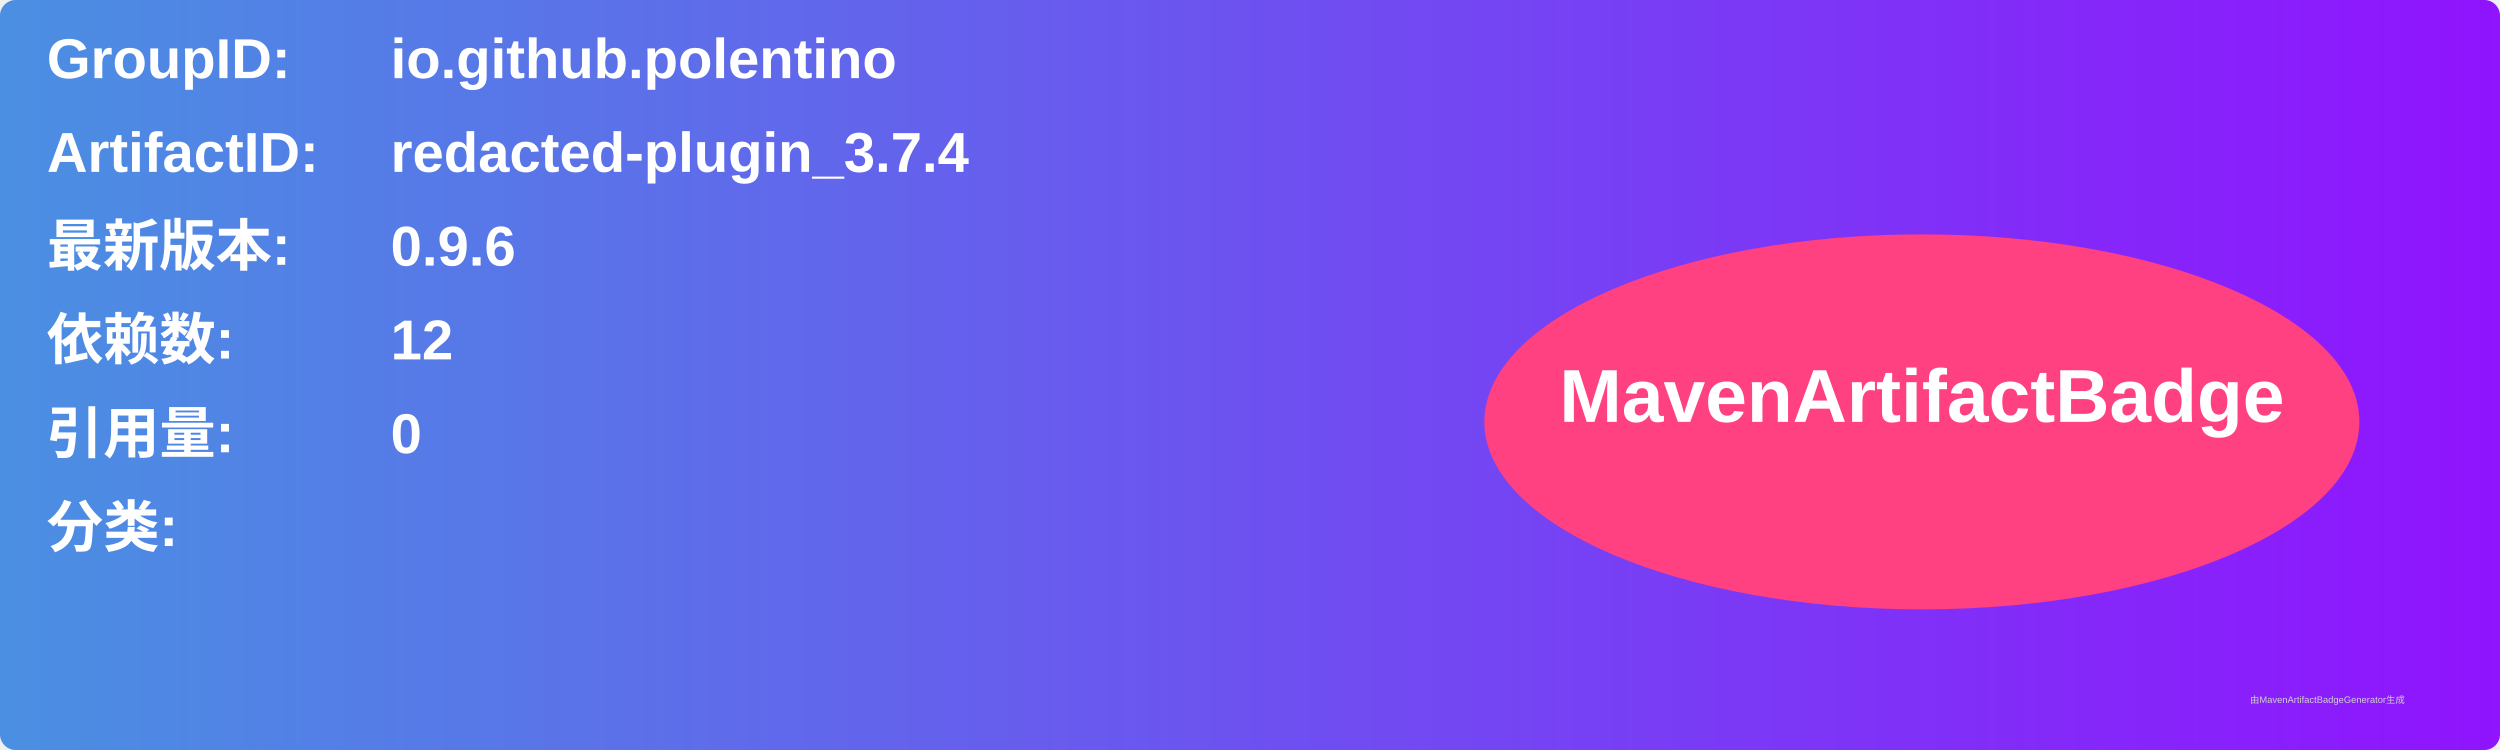
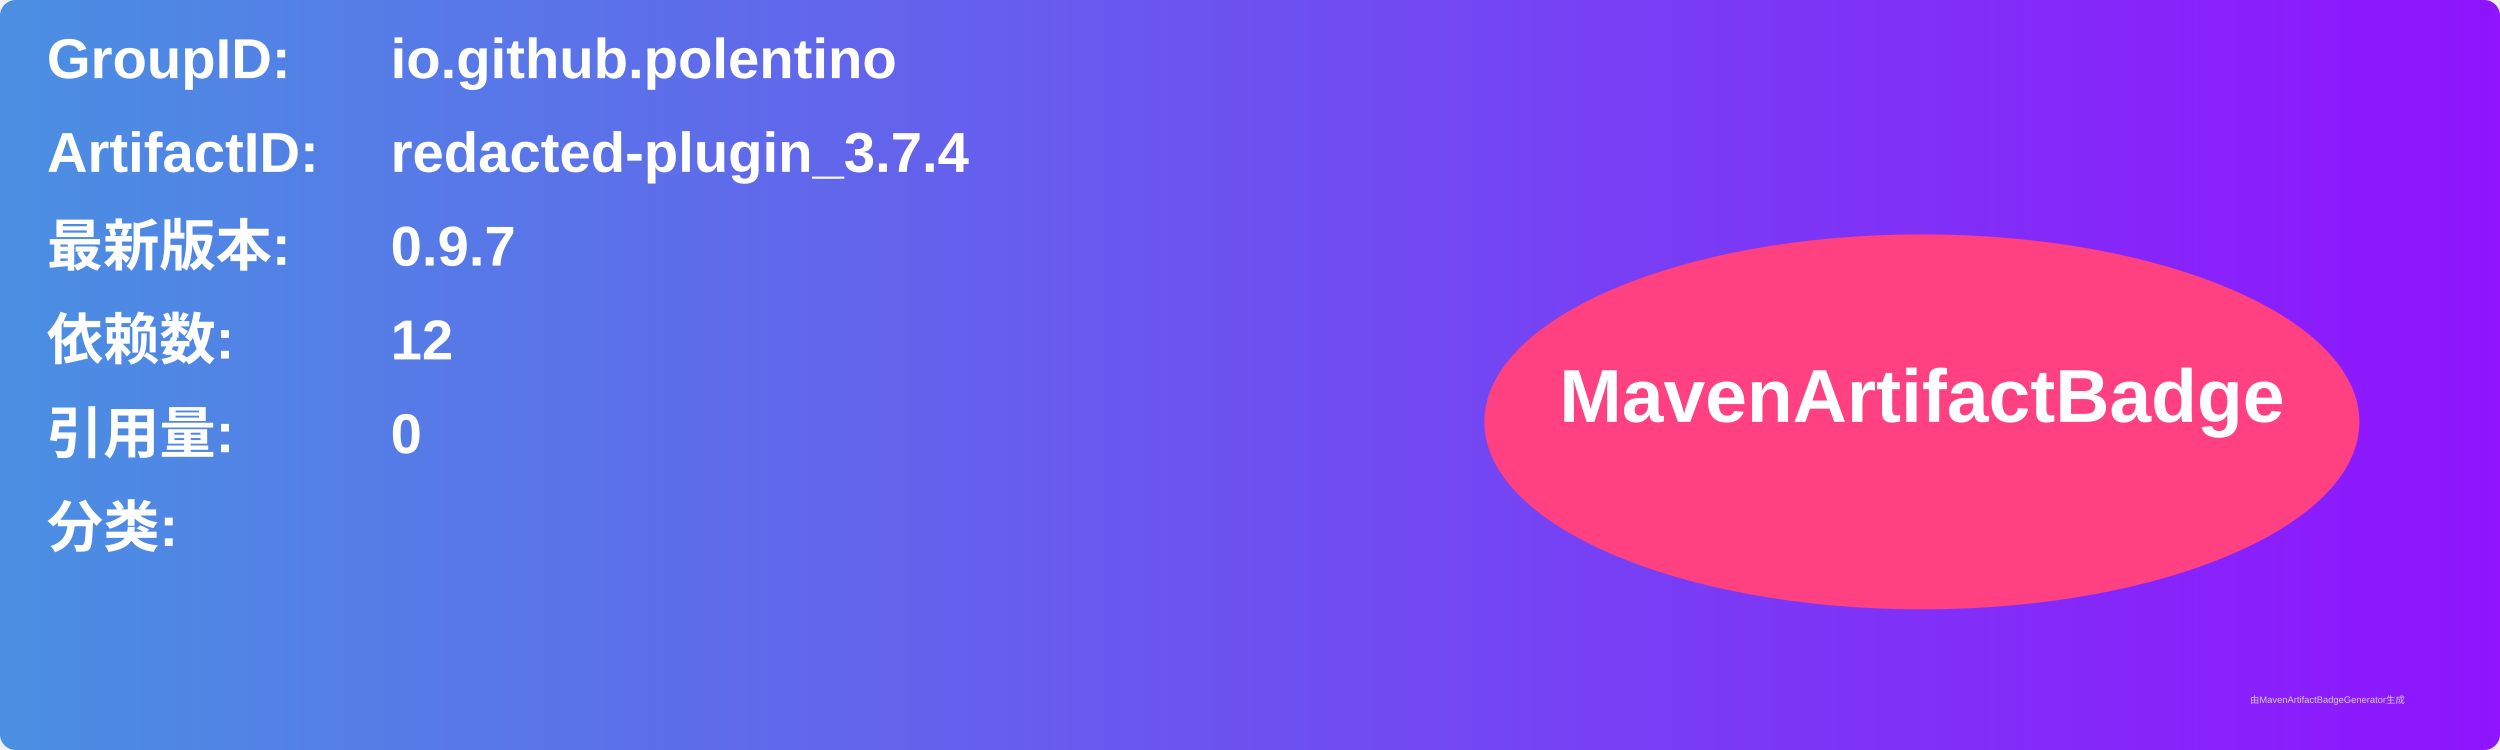
<svg xmlns="http://www.w3.org/2000/svg" width="800" height="240" viewBox="0 0 800 240">
  <linearGradient id="grad" x1="0%" y1="0%" x2="100%" y2="0%">
    <stop offset="0%" stop-color="#4a90e2" />
    <stop offset="100%" stop-color="#9013fe" />
  </linearGradient>
  <rect width="100%" height="100%" rx="5" ry="5" fill="url(#grad)" />
  <g transform="translate(15, 15)">
    <text x="0" y="10" font-family="Arial" font-size="18" fill="white" font-weight="bold" width="260">GroupID:</text>
    <text x="110" y="10" font-family="Arial" font-size="18" fill="white" font-weight="bold" width="460">io.github.polentino</text>
    <text x="0" y="40" font-family="Arial" font-size="18" fill="white" font-weight="bold" width="260">ArtifactID:</text>
    <text x="110" y="40" font-family="Arial" font-size="18" fill="white" font-weight="bold" width="460">redacted-plugin_3.7.4</text>
    <text x="0" y="70" font-family="Arial" font-size="18" fill="white" font-weight="bold">最新版本:</text>
    <text x="110" y="70" font-family="Arial" font-size="18" fill="white" font-weight="bold">
-       <tspan font-weight="bold">0.9.6</tspan>
+       <tspan font-weight="bold">0.9.7</tspan>
    </text>
    <text x="0" y="100" font-family="Arial" font-size="18" fill="white" font-weight="bold">依赖数: </text>
    <text x="110" y="100" font-family="Arial" font-size="18" fill="white">
      <tspan font-weight="bold">12</tspan>
    </text>
    <text x="0" y="130" font-family="Arial" font-size="18" fill="white" font-weight="bold">引用量: </text>
    <text x="110" y="130" font-family="Arial" font-size="18" fill="white">
      <tspan font-weight="bold">0</tspan>
    </text>
    <text x="0" y="160" font-family="Arial" font-size="18" fill="white" font-weight="bold">分类:</text>
    <text x="10" y="190" font-family="Arial" font-size="10" fill="white">
      <tspan font-weight="bold" />
    </text>
    <ellipse cx="600" cy="120" rx="140" ry="60" fill="#ff4081" />
    <text x="600" y="120" text-anchor="middle" font-family="Arial" font-size="24" fill="white" font-weight="bold">MavenArtifactBadge</text>
  </g>
  <text x="720" y="225" font-family="Arial" font-size="3" fill="#d0d0d0">由MavenArtifactBadgeGenerator生成</text>
</svg>
